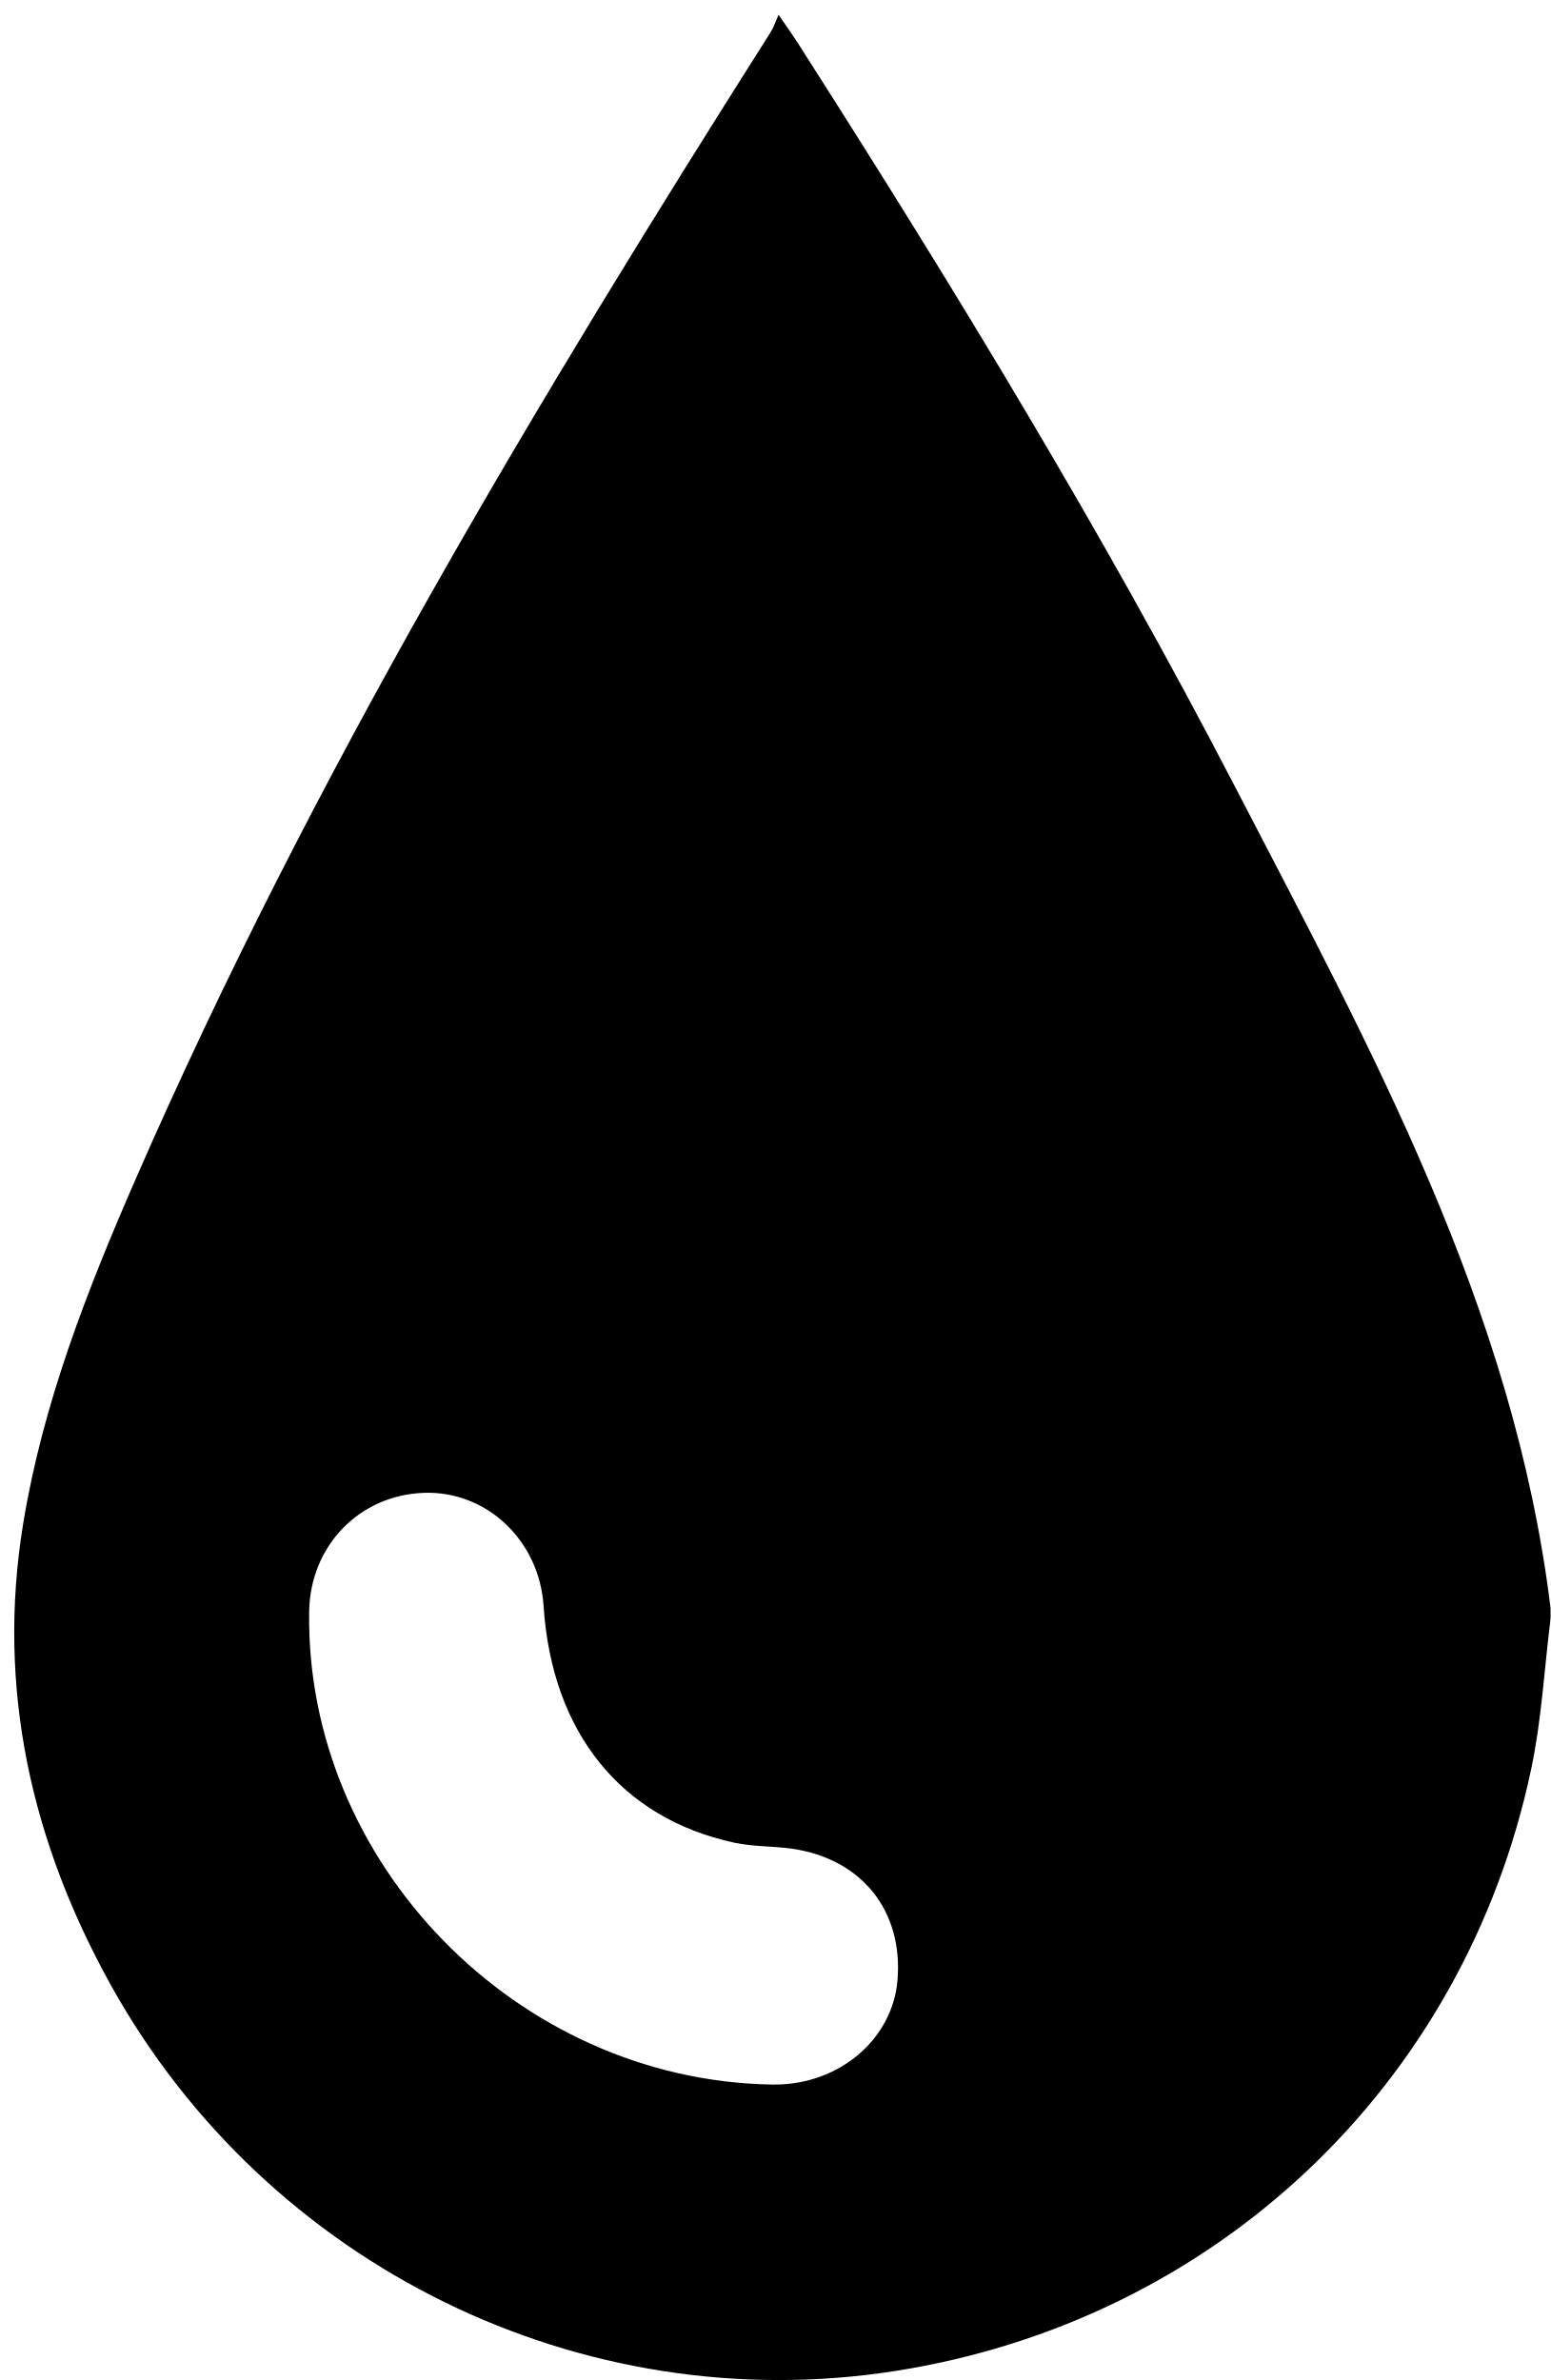
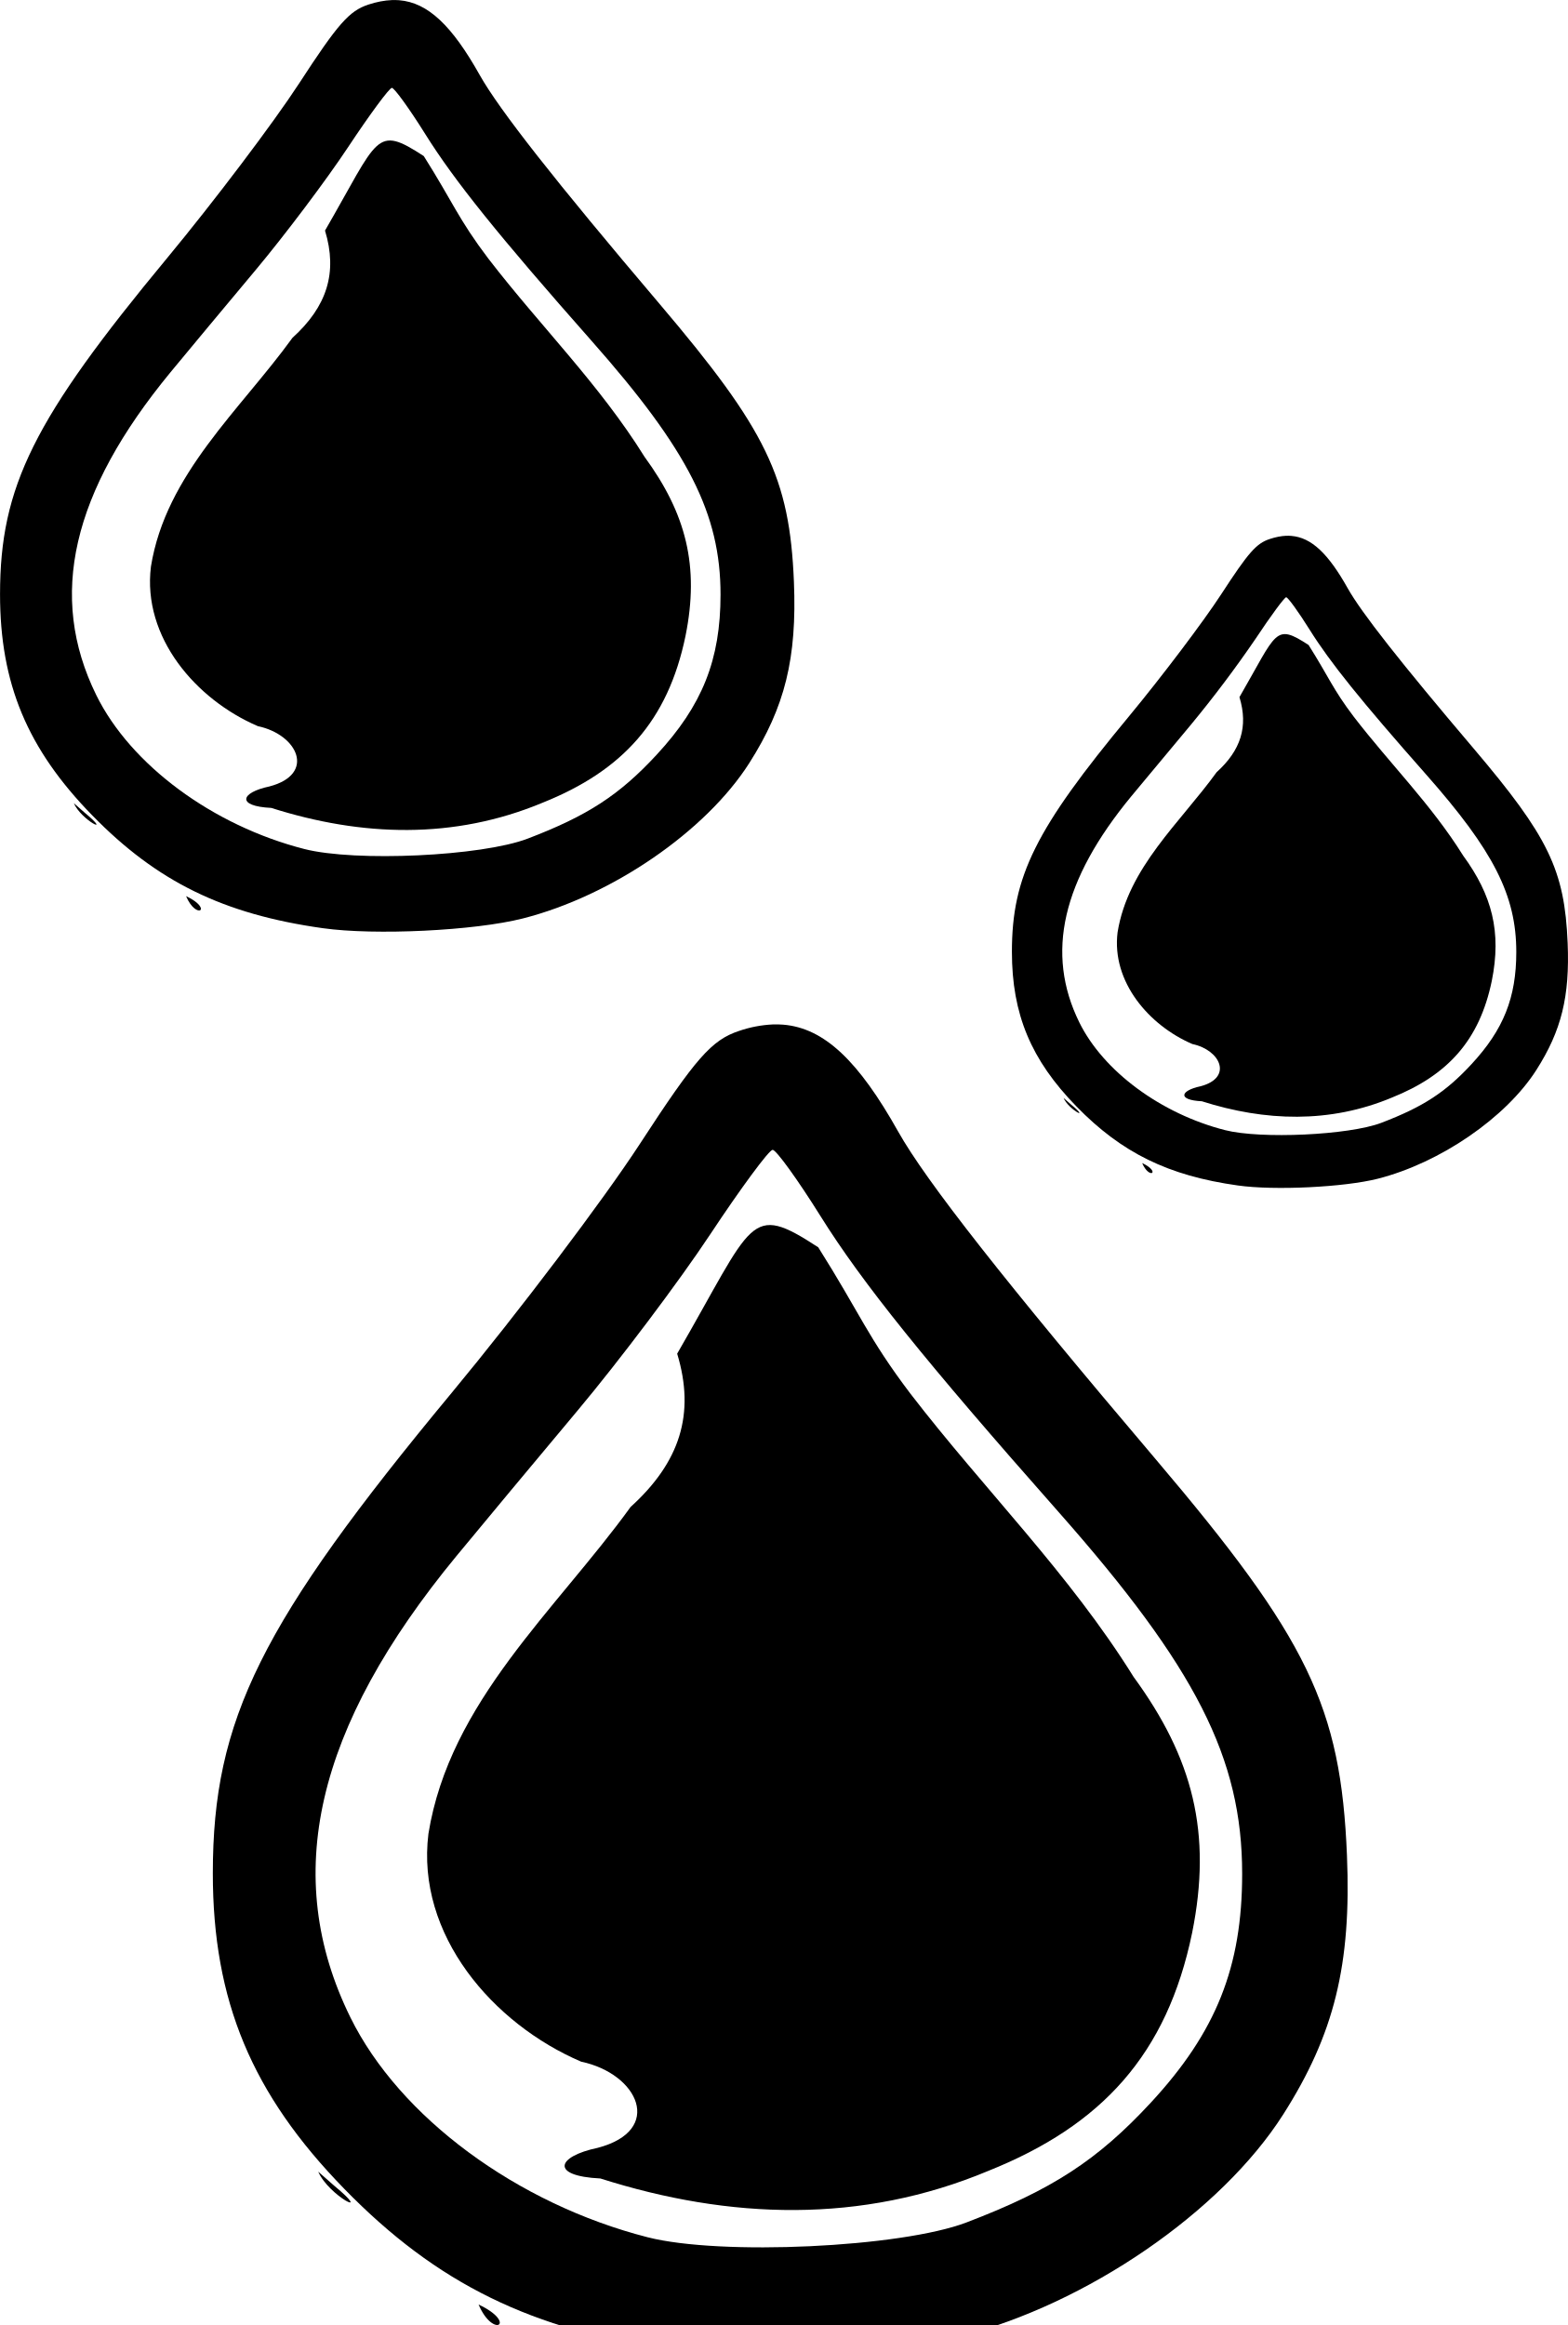
- <svg xmlns="http://www.w3.org/2000/svg" viewBox="0 0 279 428.3">
-   <path d="M279 289.32v2c-1.13 9.03-1.61 18.19-3.49 27.06-12.05 56.98-56.93 99.29-114.44 108.3-56.33 8.83-112.95-18.8-141.06-69.33C5.65 331.54-.65 303.82 4.15 274.32c3.54-21.76 11.56-42.22 20.33-62.3C56.08 139.68 96.54 72.24 138.69 5.75c.52-.82.81-1.77 1.4-3.09 1.75 2.55 2.62 3.76 3.42 5.01 27.9 43.65 54.86 87.89 78.71 133.9 24.4 47.08 50.16 93.76 56.77 147.75Zm-140.18 85.81h.59c11.6.01 21.18-8.14 22.08-18.76 1.05-12.49-6.43-21.87-18.99-23.68-3.44-.49-7-.35-10.37-1.08-20.46-4.43-32.83-19.88-34.32-42.6-.77-11.81-10.28-20.78-21.58-20.36-11.61.43-20.42 9.56-20.6 21.36-.7 45.08 37.24 84.31 83.19 85.12" />
+ <svg xmlns="http://www.w3.org/2000/svg" xml:space="preserve" width="171.109" height="253.721" viewBox="0 0 45.273 67.13">
+   <path d="M105.804 161.02a3.5 3.5 0 0 0-.969.187c-.793.262-1.252.785-2.864 3.262-1.056 1.622-3.5 4.854-5.43 7.183-5.516 6.653-6.9 9.437-6.9 13.877 0 3.678 1.125 6.375 3.8 9.116s5.41 4.08 9.509 4.657c2.16.305 6.268.106 8.255-.4 3.67-.933 7.546-3.593 9.34-6.408 1.476-2.317 1.972-4.329 1.842-7.481-.176-4.296-1.127-6.261-5.54-11.46-4.324-5.094-6.614-8.008-7.419-9.442-1.143-2.036-2.132-2.989-3.322-3.085q-.15-.012-.302-.006zm0 3.62c.103 0 .726.863 1.385 1.918 1.2 1.92 3.016 4.177 6.857 8.523 3.982 4.505 5.315 7.129 5.315 10.461 0 2.69-.75 4.571-2.638 6.61-1.539 1.662-2.852 2.516-5.318 3.457-1.898.725-7.102.967-9.21.429-3.777-.966-7.167-3.473-8.583-6.35-2.006-4.075-1.019-8.366 3.066-13.323.713-.865 2.288-2.756 3.499-4.202 1.21-1.445 2.93-3.73 3.821-5.076s1.704-2.447 1.806-2.447" style="display:inline;fill:#000;fill-opacity:1" transform="translate(-83.496 -131.441)" />
+   <path d="M103.048 170.526c.528 1.74.08 3.133-1.344 4.425-2.159 2.983-5.224 5.62-5.838 9.437-.362 2.916 1.861 5.488 4.41 6.58 1.658.35 2.401 1.984.478 2.488-1.19.25-1.382.814.077.885 3.733 1.187 7.536 1.315 11.202-.22 3.278-1.313 5.158-3.362 5.884-6.875.58-2.882.022-5.044-1.688-7.384-1.873-3.006-4.298-5.39-6.446-8.181-1.228-1.619-1.466-2.333-2.662-4.227-2.007-1.307-1.845-.78-4.073 3.072m-10.364 23.618c.3.7 1.636 1.38.457.402q-.23-.2-.457-.402m4.63 3.836c.428 1.009 1.134.534 0 0" style="display:inline;fill:#000;fill-opacity:1" transform="translate(-83.496 -131.441)" />
+   <path d="M94.81 131.443q-.321.013-.678.13c-.555.184-.877.55-2.005 2.284-.74 1.136-2.45 3.398-3.8 5.028-3.862 4.658-4.83 6.606-4.83 9.714 0 2.575.786 4.463 2.66 6.381 1.872 1.918 3.786 2.856 6.655 3.26 1.512.214 4.388.074 5.779-.28 2.569-.653 5.282-2.514 6.538-4.485 1.033-1.622 1.38-3.03 1.29-5.237-.124-3.007-.79-4.383-3.878-8.021-3.028-3.567-4.63-5.607-5.194-6.61-.8-1.425-1.493-2.093-2.326-2.16a2 2 0 0 0-.21-.004zm0 2.534c.072 0 .508.604.97 1.343.84 1.343 2.111 2.923 4.8 5.966 2.787 3.153 3.72 4.99 3.72 7.322 0 1.884-.525 3.2-1.847 4.627-1.077 1.164-1.996 1.761-3.722 2.42-1.329.508-4.971.677-6.446.3-2.645-.676-5.018-2.43-6.009-4.444-1.404-2.853-.713-5.856 2.146-9.326.5-.606 1.602-1.93 2.45-2.942.847-1.012 2.05-2.61 2.674-3.553.624-.942 1.193-1.713 1.265-1.713" style="display:inline;fill:#000;fill-opacity:1;stroke-width:.7" transform="translate(-83.496 -131.441)" />
+   <path d="M92.88 138.097c.37 1.218.057 2.193-.94 3.098-1.511 2.088-3.657 3.934-4.086 6.605-.254 2.042 1.302 3.842 3.087 4.607 1.16.245 1.68 1.388.334 1.741-.833.176-.967.57.054.62 2.613.83 5.275.92 7.842-.154 2.294-.92 3.61-2.354 4.118-4.813.407-2.017.016-3.53-1.182-5.169-1.31-2.104-3.008-3.772-4.512-5.726-.86-1.134-1.026-1.633-1.863-2.959-1.405-.915-1.291-.546-2.851 2.15m-7.254 16.533c.21.49 1.146.966.32.281zm3.241 2.685c.3.706.794.374 0 0" style="display:inline;fill:#000;fill-opacity:1;stroke-width:.7" transform="translate(-83.496 -131.441)" />
+   <path d="M120.633 146.91q-.224.01-.474.093c-.39.128-.614.384-1.404 1.598-.518.795-1.715 2.379-2.66 3.52-2.704 3.26-3.382 4.624-3.382 6.8 0 1.802.551 3.123 1.863 4.466 1.31 1.343 2.65 2 4.659 2.282 1.058.15 3.071.052 4.044-.195 1.799-.458 3.698-1.761 4.577-3.14.724-1.136.967-2.122.903-3.666-.087-2.105-.552-3.068-2.714-5.615-2.12-2.497-3.242-3.925-3.636-4.627-.56-.998-1.045-1.465-1.628-1.512a1 1 0 0 0-.148-.003m0 1.775c.05 0 .356.423.679.94.588.94 1.478 2.046 3.36 4.176 1.95 2.207 2.604 3.493 2.604 5.126 0 1.318-.368 2.24-1.293 3.239-.754.814-1.397 1.232-2.605 1.694-.93.355-3.48.474-4.513.21-1.851-.473-3.512-1.702-4.206-3.111-.983-1.997-.5-4.1 1.502-6.529.35-.424 1.122-1.35 1.715-2.059a34 34 0 0 0 1.872-2.487c.437-.66.835-1.2.885-1.2" style="display:inline;fill:#000;fill-opacity:1;stroke-width:.49" transform="translate(-83.496 -131.441)" />
+   <path d="M119.283 151.569c.259.853.039 1.535-.659 2.168-1.058 1.462-2.56 2.754-2.86 4.624-.178 1.43.912 2.69 2.16 3.225.813.171 1.177.972.235 1.219-.583.123-.678.398.038.433 1.828.582 3.692.645 5.489-.107 1.606-.644 2.527-1.648 2.883-3.37.284-1.411.01-2.47-.828-3.617-.918-1.473-2.105-2.641-3.158-4.01-.602-.792-.718-1.142-1.304-2.07-.984-.64-.904-.382-1.996 1.505m-5.079 11.573c.147.342.802.676.224.197q-.113-.098-.224-.197m2.27 1.88c.209.494.555.261 0 0" style="display:inline;fill:#000;fill-opacity:1;stroke-width:.49" transform="translate(-83.496 -131.441)" />
</svg>
